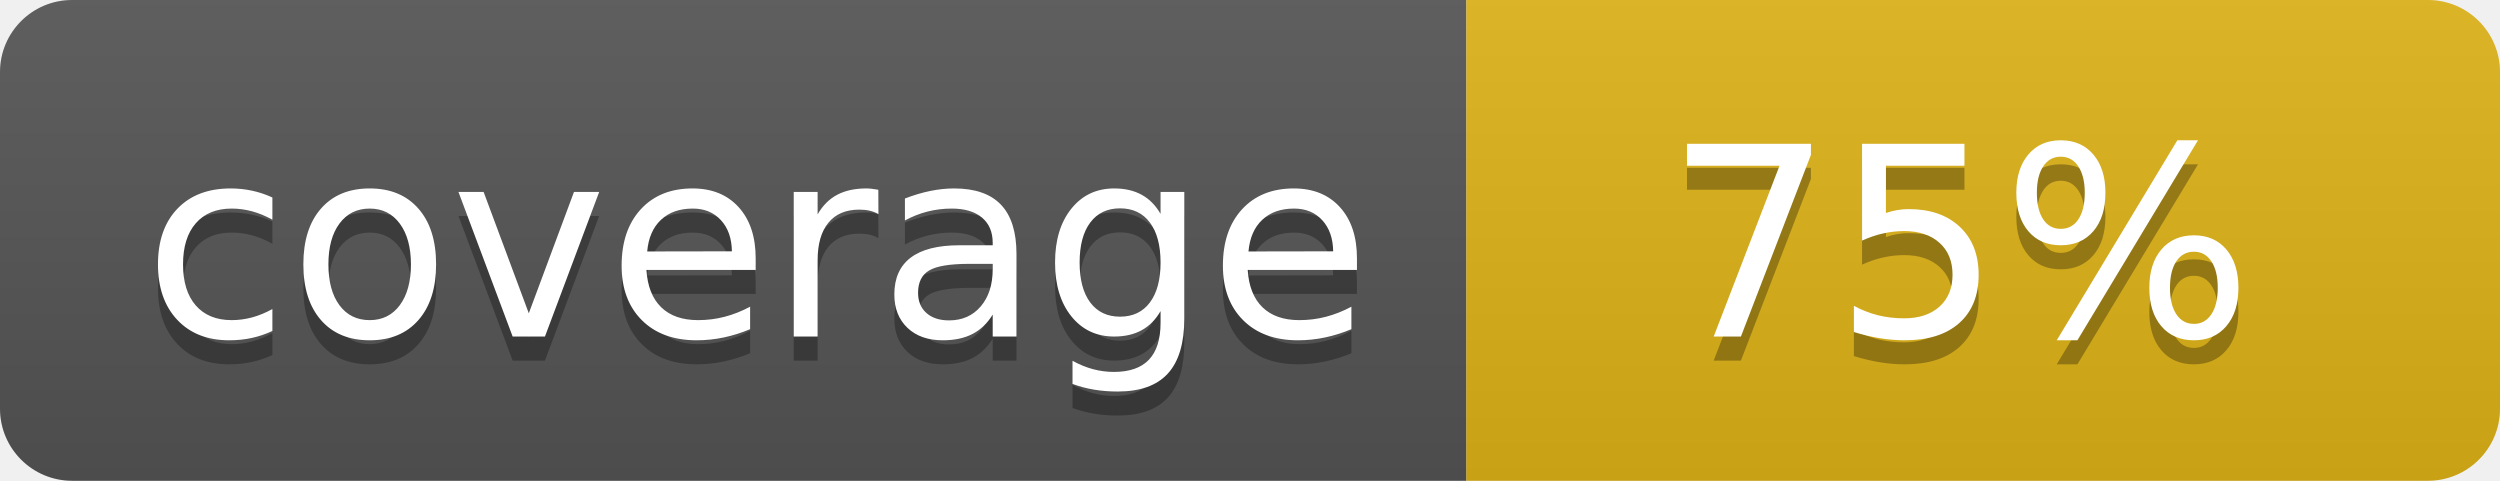
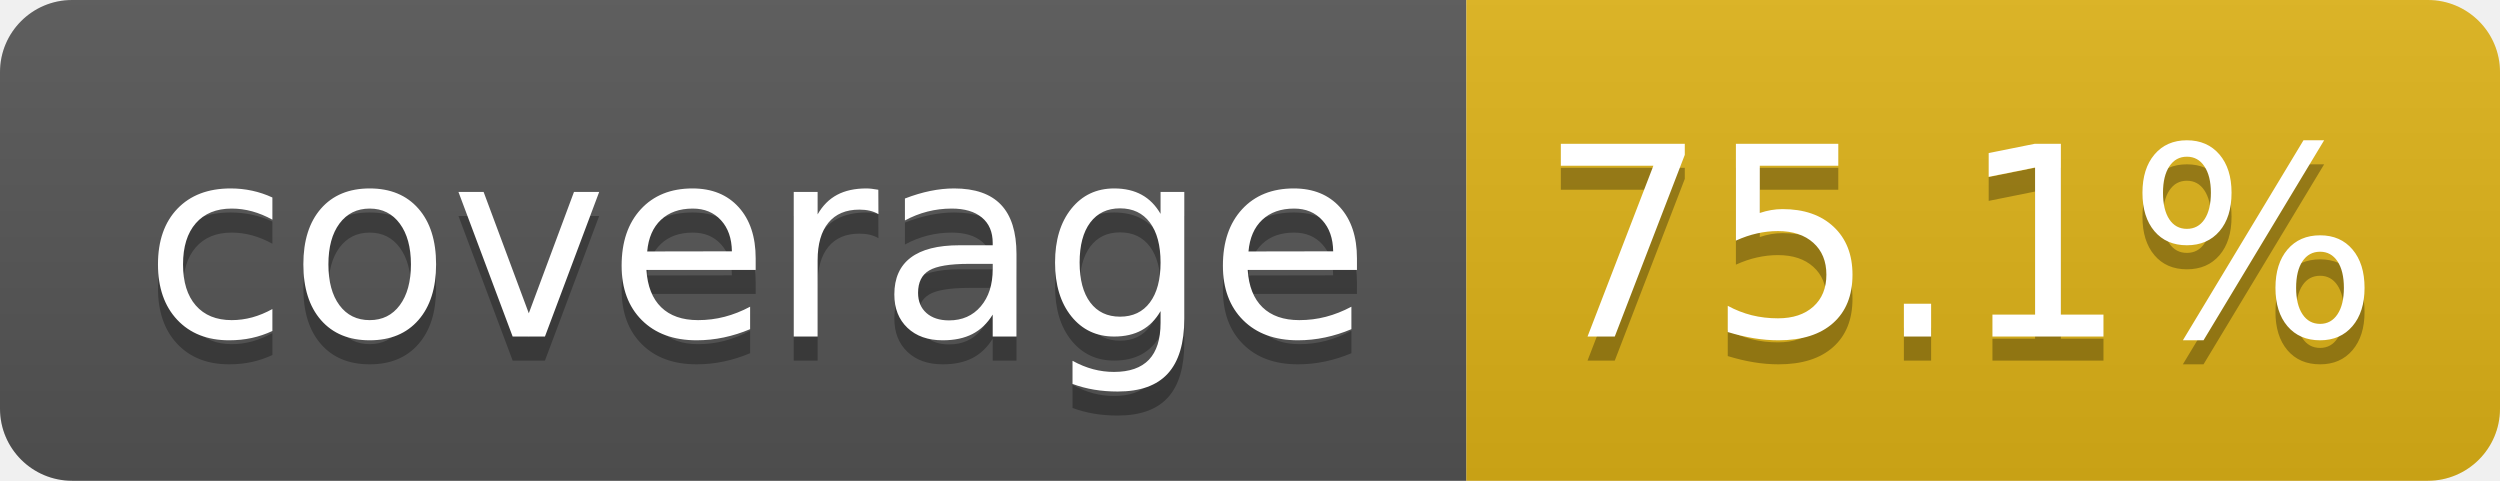
- <svg xmlns="http://www.w3.org/2000/svg" width="104" height="20" role="img" aria-label="coverage: 75%">
+ <svg xmlns="http://www.w3.org/2000/svg" width="104" height="20" role="img" aria-label="coverage: 75.1%">
  <linearGradient id="s" x2="0" y2="100%">
    <stop offset="0" stop-color="#bbb" stop-opacity=".1" />
    <stop offset="1" stop-opacity=".1" />
  </linearGradient>
  <clipPath id="r">
    <rect width="104" height="20" rx="3" fill="#fff" />
  </clipPath>
  <g clip-path="url(#r)">
    <rect width="61" height="20" fill="#555" />
    <rect x="61" width="43" height="20" fill="#dfb317" />
    <rect width="104" height="20" fill="url(#s)" />
  </g>
  <g fill="#fff" text-anchor="middle" font-family="Verdana,Geneva,DejaVu Sans,sans-serif" text-rendering="geometricPrecision" font-size="110">
    <text aria-hidden="true" x="315" y="150" fill="#010101" fill-opacity=".3" transform="scale(.1)" textLength="510">coverage</text>
    <text x="315" y="140" transform="scale(.1)" fill="#fff" textLength="510">coverage</text>
-     <text aria-hidden="true" x="815" y="150" fill="#010101" fill-opacity=".3" transform="scale(.1)" textLength="250">75%</text>
-     <text x="815" y="140" transform="scale(.1)" fill="#fff" textLength="250">75%</text>
+     <text aria-hidden="true" x="815" y="150" fill="#010101" fill-opacity=".3" transform="scale(.1)" textLength="330">75.1%</text>
+     <text x="815" y="140" transform="scale(.1)" fill="#fff" textLength="330">75.1%</text>
  </g>
</svg>
